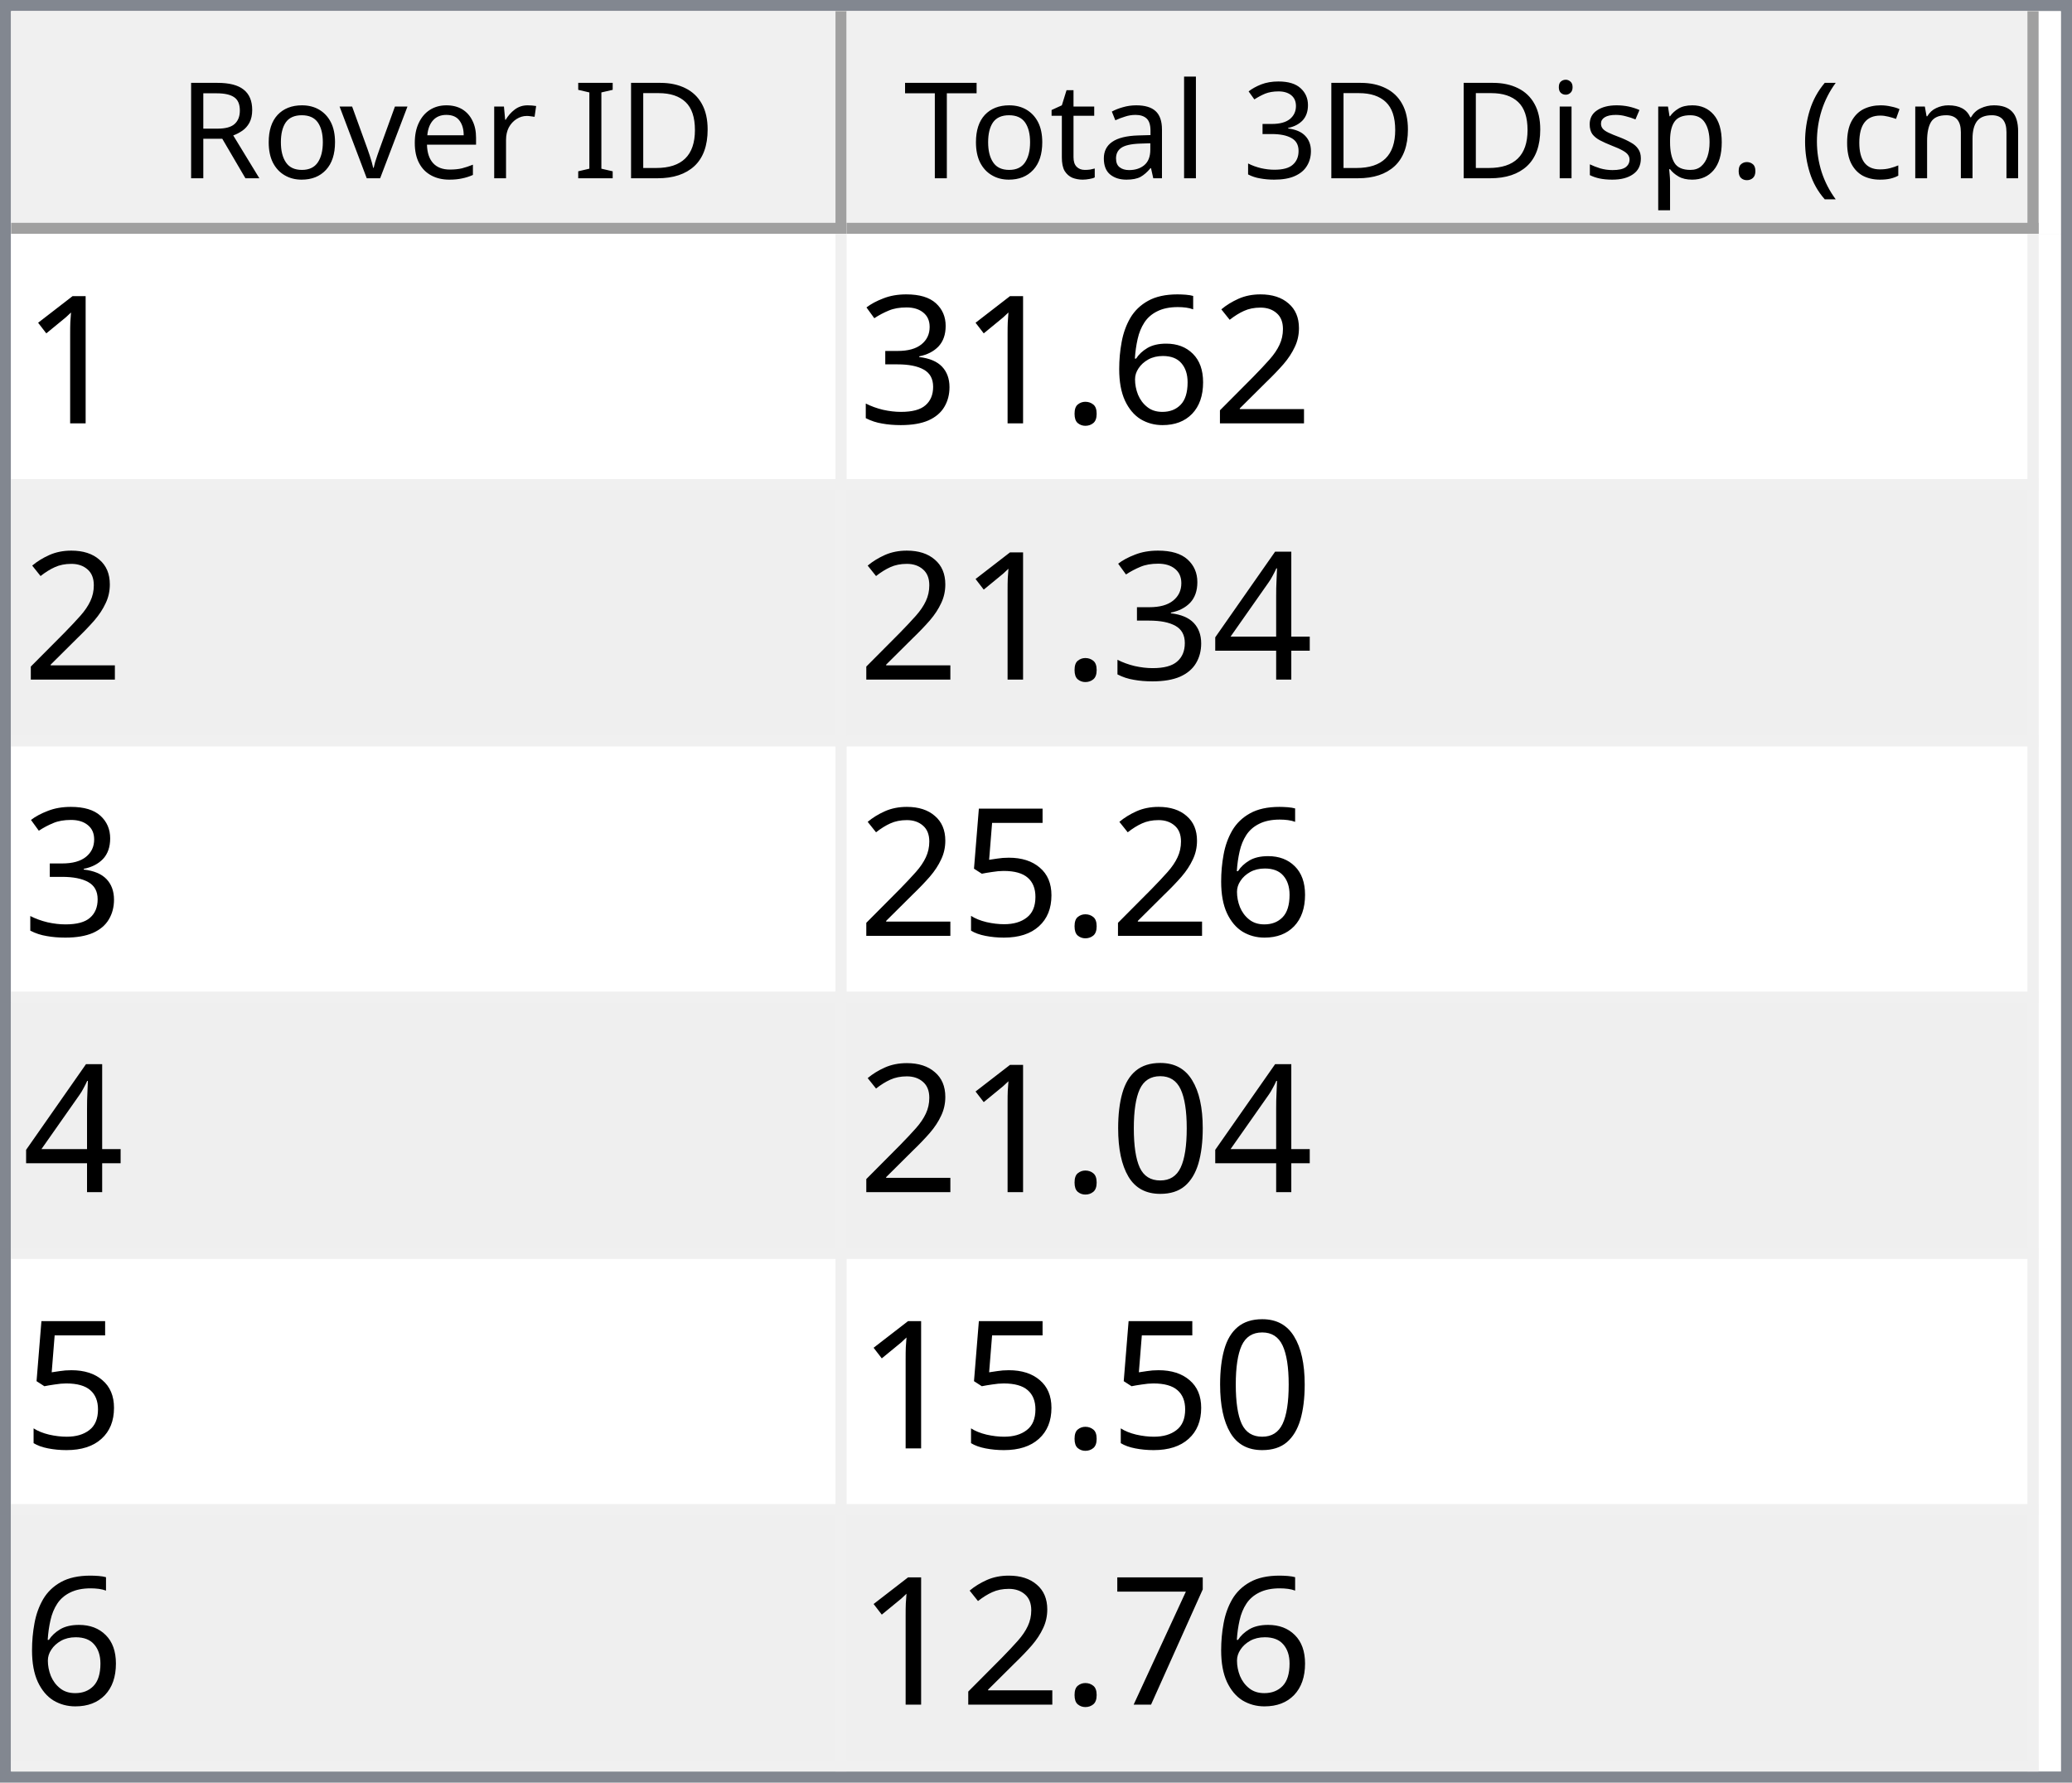
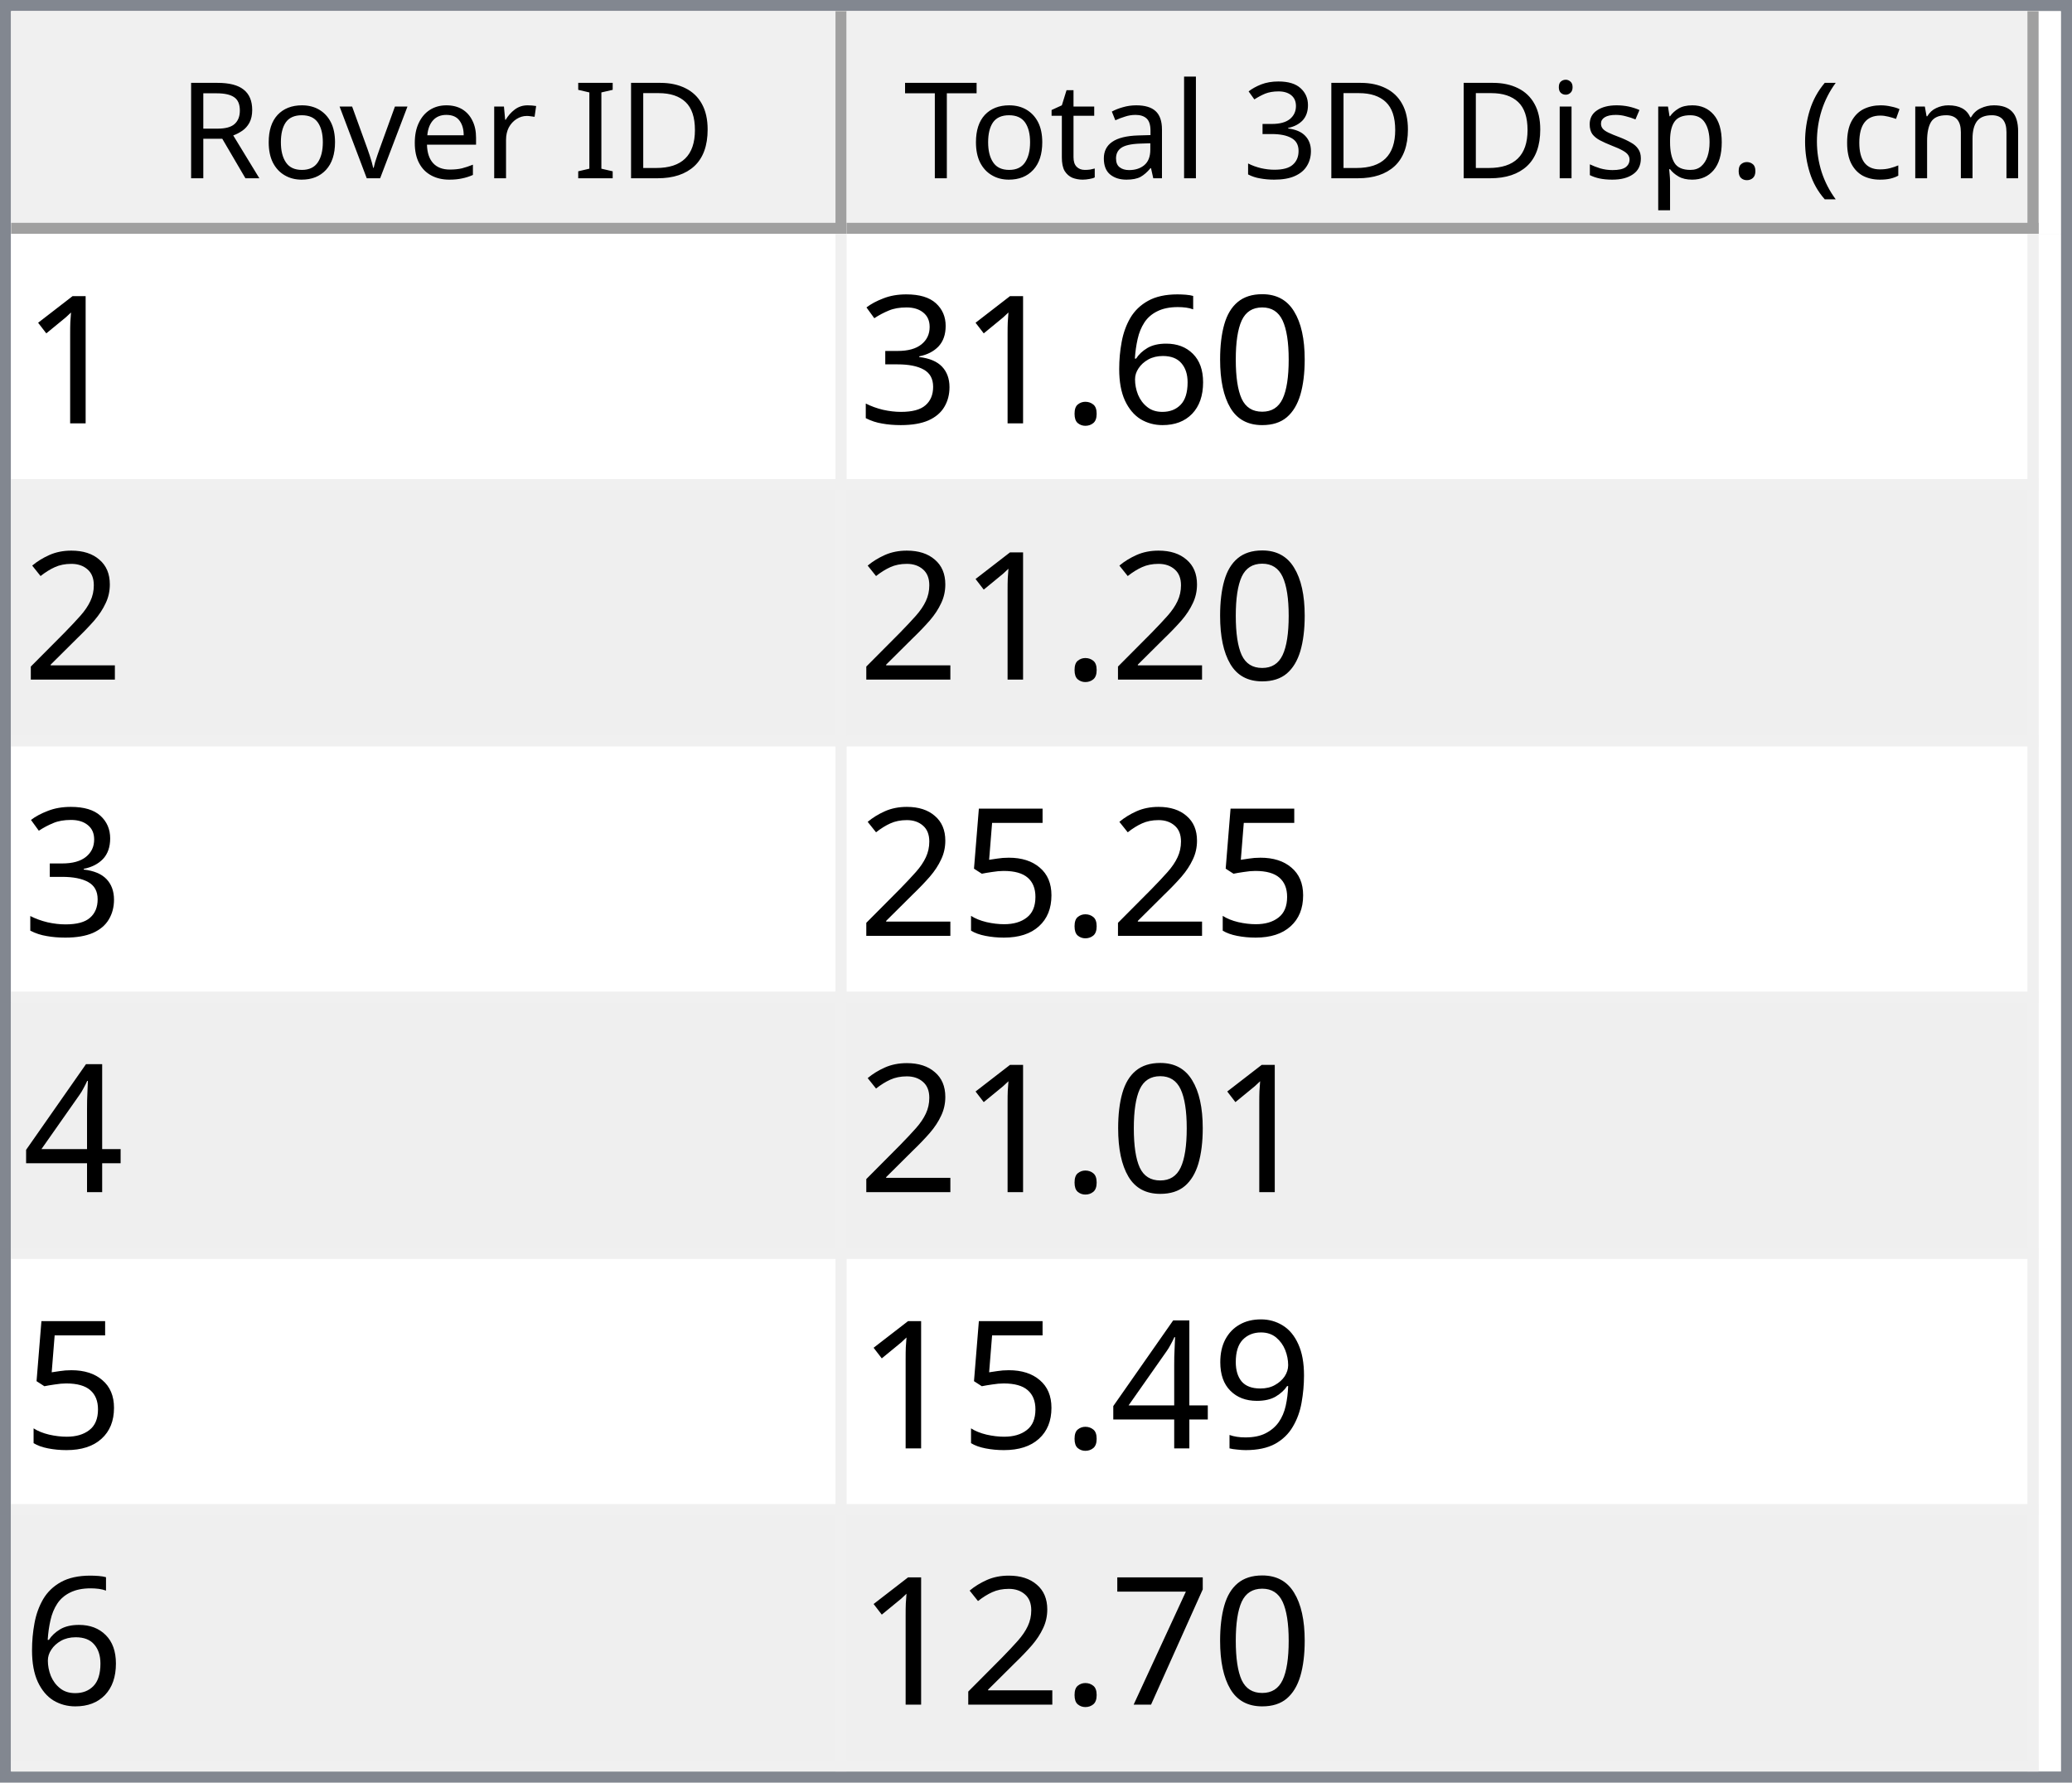
<svg xmlns="http://www.w3.org/2000/svg" style="fill-opacity:1; color-rendering:auto; color-interpolation:auto; text-rendering:auto; stroke:black; stroke-linecap:square; stroke-miterlimit:10; shape-rendering:auto; stroke-opacity:1; fill:black; stroke-dasharray:none; font-weight:normal; stroke-width:1; font-family:'Dialog'; font-style:normal; stroke-linejoin:miter; font-size:12px; stroke-dashoffset:0; image-rendering:auto;" width="186" height="160">
  <defs id="genericDefs" />
  <g>
    <defs id="defs1">
      <clipPath clipPathUnits="userSpaceOnUse" id="clipPath1">
        <path d="M0 0 L186 0 L186 160 L0 160 L0 0 Z" />
      </clipPath>
      <clipPath clipPathUnits="userSpaceOnUse" id="clipPath2">
        <path d="M0 0 L0 160 L186 160 L186 0 Z" />
      </clipPath>
      <clipPath clipPathUnits="userSpaceOnUse" id="clipPath3">
        <path d="M0 0 L0 20 L184 20 L184 0 Z" />
      </clipPath>
      <clipPath clipPathUnits="userSpaceOnUse" id="clipPath4">
        <path d="M0 0 L0 20 L75 20 L75 0 Z" />
      </clipPath>
      <clipPath clipPathUnits="userSpaceOnUse" id="clipPath5">
        <path d="M1 1 L1 19 L74 19 L74 1 Z" />
      </clipPath>
      <clipPath clipPathUnits="userSpaceOnUse" id="clipPath6">
        <path d="M0 0 L0 18 L73 18 L73 0 Z" />
      </clipPath>
      <clipPath clipPathUnits="userSpaceOnUse" id="clipPath7">
        <path d="M-0.5 -0.5 L-0.5 19.5 L74.5 19.5 L74.5 -0.5 Z" />
      </clipPath>
      <clipPath clipPathUnits="userSpaceOnUse" id="clipPath8">
        <path d="M0 0 L0 20 L107 20 L107 0 Z" />
      </clipPath>
      <clipPath clipPathUnits="userSpaceOnUse" id="clipPath9">
        <path d="M1 1 L1 19 L106 19 L106 1 Z" />
      </clipPath>
      <clipPath clipPathUnits="userSpaceOnUse" id="clipPath10">
        <path d="M0 0 L0 18 L105 18 L105 0 Z" />
      </clipPath>
      <clipPath clipPathUnits="userSpaceOnUse" id="clipPath11">
        <path d="M-0.5 -0.5 L-0.5 19.5 L106.5 19.5 L106.5 -0.5 Z" />
      </clipPath>
      <clipPath clipPathUnits="userSpaceOnUse" id="clipPath12">
        <path d="M0 0 L0 138 L184 138 L184 0 Z" />
      </clipPath>
      <clipPath clipPathUnits="userSpaceOnUse" id="clipPath13">
        <path d="M0 0 L0 138 L182 138 L182 0 Z" />
      </clipPath>
      <clipPath clipPathUnits="userSpaceOnUse" id="clipPath14">
        <path d="M-0.5 -0.5 L-0.5 137.5 L181.5 137.5 L181.5 -0.5 Z" />
      </clipPath>
      <clipPath clipPathUnits="userSpaceOnUse" id="clipPath15">
        <path d="M0 0 L0 22 L74 22 L74 0 Z" />
      </clipPath>
      <clipPath clipPathUnits="userSpaceOnUse" id="clipPath16">
        <path d="M0 0 L0 22 L106 22 L106 0 Z" />
      </clipPath>
      <font horiz-adv-x="64.551" id="font1">
        <font-face ascent="107.91" descent="25.098" units-per-em="100" style="font-style:normal; font-family:Segoe UI; font-weight:normal;" />
        <missing-glyph horiz-adv-x="64.551" d="M8.109 0 L8.109 68.266 L56.453 68.266 L56.453 0 L8.109 0 ZM15.328 7.234 L49.219 7.234 L49.219 61.031 L15.328 61.031 L15.328 7.234 Z" />
        <glyph unicode="D" horiz-adv-x="70.117" d="M9.188 0 L9.188 70.016 L28.516 70.016 Q65.531 70.016 65.531 35.891 Q65.531 19.672 55.25 9.836 Q44.969 0 27.734 0 L9.188 0 ZM17.391 62.594 L17.391 7.422 L27.828 7.422 Q41.609 7.422 49.273 14.797 Q56.938 22.172 56.938 35.688 Q56.938 62.594 28.328 62.594 L17.391 62.594 Z" />
        <glyph unicode="I" horiz-adv-x="26.611" d="M17.391 0 L9.188 0 L9.188 70.016 L17.391 70.016 L17.391 0 Z" />
        <glyph unicode=" " horiz-adv-x="27.393" d="" />
        <glyph unicode="r" horiz-adv-x="34.766" d="M34.188 41.891 Q32.078 43.5 28.125 43.5 Q23 43.5 19.555 38.672 Q16.109 33.844 16.109 25.484 L16.109 0 L8.109 0 L8.109 50 L16.109 50 L16.109 39.703 L16.312 39.703 Q18.016 44.969 21.531 47.922 Q25.047 50.875 29.391 50.875 Q32.516 50.875 34.188 50.203 L34.188 41.891 Z" />
        <glyph unicode="e" horiz-adv-x="52.295" d="M48.297 23 L12.984 23 Q13.188 14.656 17.484 10.109 Q21.781 5.562 29.297 5.562 Q37.75 5.562 44.828 11.141 L44.828 3.609 Q38.234 -1.172 27.391 -1.172 Q16.797 -1.172 10.742 5.641 Q4.688 12.453 4.688 24.812 Q4.688 36.469 11.305 43.82 Q17.922 51.172 27.734 51.172 Q37.547 51.172 42.922 44.828 Q48.297 38.484 48.297 27.203 L48.297 23 ZM40.094 29.781 Q40.047 36.719 36.75 40.578 Q33.453 44.438 27.594 44.438 Q21.922 44.438 17.969 40.383 Q14.016 36.328 13.094 29.781 L40.094 29.781 Z" />
        <glyph unicode="v" horiz-adv-x="47.9" d="M47.406 50 L27.484 0 L19.625 0 L0.688 50 L9.469 50 L22.172 13.672 Q23.578 9.672 23.922 6.688 L24.125 6.688 Q24.609 10.453 25.688 13.484 L38.969 50 L47.406 50 Z" />
        <glyph unicode="o" horiz-adv-x="58.594" d="M29 -1.172 Q17.922 -1.172 11.305 5.836 Q4.688 12.844 4.688 24.422 Q4.688 37.016 11.57 44.094 Q18.453 51.172 30.172 51.172 Q41.359 51.172 47.633 44.289 Q53.906 37.406 53.906 25.203 Q53.906 13.234 47.141 6.031 Q40.375 -1.172 29 -1.172 ZM29.594 44.438 Q21.875 44.438 17.383 39.188 Q12.891 33.938 12.891 24.703 Q12.891 15.828 17.43 10.695 Q21.969 5.562 29.594 5.562 Q37.359 5.562 41.531 10.594 Q45.703 15.625 45.703 24.906 Q45.703 34.281 41.531 39.359 Q37.359 44.438 29.594 44.438 Z" />
        <glyph unicode="R" horiz-adv-x="59.814" d="M59.375 0 L49.609 0 L37.891 19.625 Q36.281 22.359 34.766 24.289 Q33.25 26.219 31.664 27.438 Q30.078 28.656 28.25 29.219 Q26.422 29.781 24.125 29.781 L17.391 29.781 L17.391 0 L9.188 0 L9.188 70.016 L30.078 70.016 Q34.672 70.016 38.555 68.867 Q42.438 67.719 45.289 65.375 Q48.141 63.031 49.758 59.547 Q51.375 56.062 51.375 51.375 Q51.375 47.703 50.273 44.656 Q49.172 41.609 47.148 39.211 Q45.125 36.812 42.266 35.133 Q39.406 33.453 35.844 32.516 L35.844 32.328 Q37.594 31.547 38.891 30.547 Q40.188 29.547 41.359 28.18 Q42.531 26.812 43.68 25.078 Q44.828 23.344 46.234 21.047 L59.375 0 ZM17.391 62.594 L17.391 37.203 L28.516 37.203 Q31.594 37.203 34.203 38.133 Q36.812 39.062 38.719 40.797 Q40.625 42.531 41.703 45.047 Q42.781 47.562 42.781 50.688 Q42.781 56.297 39.141 59.445 Q35.5 62.594 28.609 62.594 L17.391 62.594 Z" />
        <glyph unicode=")" horiz-adv-x="30.176" d="M8.297 -15.922 L1.172 -15.922 Q16.406 2.344 16.406 26.812 Q16.406 51.469 1.078 70.016 L8.297 70.016 Q23.531 52.156 23.531 26.703 Q23.531 1.375 8.297 -15.922 Z" />
        <glyph unicode="m" horiz-adv-x="86.133" d="M79.109 0 L71.094 0 L71.094 28.719 Q71.094 37.016 68.531 40.727 Q65.969 44.438 59.906 44.438 Q54.781 44.438 51.195 39.75 Q47.609 35.062 47.609 28.516 L47.609 0 L39.594 0 L39.594 29.688 Q39.594 44.438 28.219 44.438 Q22.953 44.438 19.531 40.016 Q16.109 35.594 16.109 28.516 L16.109 0 L8.109 0 L8.109 50 L16.109 50 L16.109 42.094 L16.312 42.094 Q21.625 51.172 31.844 51.172 Q36.969 51.172 40.773 48.312 Q44.578 45.453 46 40.828 Q51.562 51.172 62.594 51.172 Q79.109 51.172 79.109 30.812 L79.109 0 Z" />
        <glyph unicode="c" horiz-adv-x="46.191" d="M42.188 2.297 Q36.422 -1.172 28.516 -1.172 Q17.828 -1.172 11.258 5.789 Q4.688 12.75 4.688 23.828 Q4.688 36.188 11.766 43.68 Q18.844 51.172 30.672 51.172 Q37.25 51.172 42.281 48.734 L42.281 40.531 Q36.719 44.438 30.375 44.438 Q22.703 44.438 17.797 38.945 Q12.891 33.453 12.891 24.516 Q12.891 15.719 17.508 10.641 Q22.125 5.562 29.891 5.562 Q36.422 5.562 42.188 9.906 L42.188 2.297 Z" />
        <glyph unicode="(" horiz-adv-x="30.176" d="M29.109 -15.922 L21.969 -15.922 Q6.844 1.375 6.844 26.703 Q6.844 52.156 21.969 70.016 L29.203 70.016 Q13.875 51.469 13.875 26.812 Q13.875 2.344 29.109 -15.922 Z" />
        <glyph unicode="." horiz-adv-x="21.68" d="M10.891 -1.078 Q8.641 -1.078 7.055 0.539 Q5.469 2.156 5.469 4.391 Q5.469 6.641 7.055 8.273 Q8.641 9.906 10.891 9.906 Q13.188 9.906 14.797 8.273 Q16.406 6.641 16.406 4.391 Q16.406 2.156 14.797 0.539 Q13.188 -1.078 10.891 -1.078 Z" />
        <glyph unicode="p" horiz-adv-x="58.789" d="M16.312 7.234 L16.109 7.234 L16.109 -23 L8.109 -23 L8.109 50 L16.109 50 L16.109 41.219 L16.312 41.219 Q22.219 51.172 33.594 51.172 Q43.266 51.172 48.688 44.461 Q54.109 37.75 54.109 26.469 Q54.109 13.922 48 6.375 Q41.891 -1.172 31.297 -1.172 Q21.578 -1.172 16.312 7.234 ZM16.109 27.391 L16.109 20.406 Q16.109 14.203 20.141 9.883 Q24.172 5.562 30.375 5.562 Q37.641 5.562 41.773 11.133 Q45.906 16.703 45.906 26.609 Q45.906 34.969 42.047 39.703 Q38.188 44.438 31.594 44.438 Q24.609 44.438 20.359 39.578 Q16.109 34.719 16.109 27.391 Z" />
        <glyph unicode="s" horiz-adv-x="42.432" d="M5.078 1.812 L5.078 10.406 Q11.625 5.562 19.484 5.562 Q30.031 5.562 30.031 12.594 Q30.031 14.594 29.125 15.992 Q28.219 17.391 26.68 18.461 Q25.141 19.531 23.07 20.383 Q21 21.234 18.609 22.172 Q15.281 23.484 12.766 24.828 Q10.25 26.172 8.57 27.859 Q6.891 29.547 6.031 31.695 Q5.172 33.844 5.172 36.719 Q5.172 40.234 6.789 42.945 Q8.406 45.656 11.086 47.484 Q13.766 49.312 17.211 50.242 Q20.656 51.172 24.312 51.172 Q30.812 51.172 35.938 48.922 L35.938 40.828 Q30.422 44.438 23.25 44.438 Q21 44.438 19.195 43.922 Q17.391 43.406 16.094 42.477 Q14.797 41.547 14.086 40.258 Q13.375 38.969 13.375 37.406 Q13.375 35.453 14.086 34.133 Q14.797 32.812 16.164 31.789 Q17.531 30.766 19.484 29.938 Q21.438 29.109 23.922 28.125 Q27.25 26.859 29.883 25.516 Q32.516 24.172 34.375 22.484 Q36.234 20.797 37.234 18.602 Q38.234 16.406 38.234 13.375 Q38.234 9.672 36.602 6.938 Q34.969 4.203 32.234 2.398 Q29.5 0.594 25.93 -0.289 Q22.359 -1.172 18.453 -1.172 Q10.75 -1.172 5.078 1.812 Z" />
        <glyph unicode="i" horiz-adv-x="24.219" d="M12.203 62.703 Q10.062 62.703 8.547 64.164 Q7.031 65.625 7.031 67.875 Q7.031 70.125 8.547 71.609 Q10.062 73.094 12.203 73.094 Q14.406 73.094 15.945 71.609 Q17.484 70.125 17.484 67.875 Q17.484 65.719 15.945 64.211 Q14.406 62.703 12.203 62.703 ZM16.109 0 L8.109 0 L8.109 50 L16.109 50 L16.109 0 Z" />
        <glyph unicode="3" horiz-adv-x="53.906" d="M46.531 19.828 Q46.531 15.094 44.75 11.211 Q42.969 7.328 39.719 4.57 Q36.469 1.812 31.93 0.297 Q27.391 -1.219 21.922 -1.219 Q11.922 -1.219 6 2.594 L6 11.188 Q13.094 5.609 22.219 5.609 Q25.875 5.609 28.828 6.539 Q31.781 7.469 33.906 9.227 Q36.031 10.984 37.18 13.477 Q38.328 15.969 38.328 19.094 Q38.328 32.812 18.797 32.812 L12.984 32.812 L12.984 39.594 L18.5 39.594 Q35.797 39.594 35.797 52.484 Q35.797 64.406 22.609 64.406 Q15.188 64.406 8.688 59.422 L8.688 67.188 Q15.375 71.188 24.609 71.188 Q29 71.188 32.57 69.969 Q36.141 68.75 38.68 66.555 Q41.219 64.359 42.609 61.281 Q44 58.203 44 54.5 Q44 40.672 30.031 36.719 L30.031 36.531 Q33.594 36.141 36.625 34.797 Q39.656 33.453 41.852 31.305 Q44.047 29.156 45.289 26.25 Q46.531 23.344 46.531 19.828 Z" />
        <glyph unicode="l" horiz-adv-x="24.219" d="M16.109 0 L8.109 0 L8.109 74.031 L16.109 74.031 L16.109 0 Z" />
        <glyph unicode="a" horiz-adv-x="50.879" d="M43.891 0 L35.891 0 L35.891 7.812 L35.688 7.812 Q30.469 -1.172 20.312 -1.172 Q12.844 -1.172 8.617 2.781 Q4.391 6.734 4.391 13.281 Q4.391 27.297 20.906 29.594 L35.891 31.688 Q35.891 44.438 25.594 44.438 Q16.547 44.438 9.281 38.281 L9.281 46.484 Q16.656 51.172 26.266 51.172 Q43.891 51.172 43.891 32.516 L43.891 0 ZM35.891 25.297 L23.828 23.641 Q18.266 22.859 15.43 20.875 Q12.594 18.891 12.594 13.875 Q12.594 10.203 15.211 7.883 Q17.828 5.562 22.172 5.562 Q28.125 5.562 32.008 9.742 Q35.891 13.922 35.891 20.312 L35.891 25.297 Z" />
        <glyph unicode="t" horiz-adv-x="33.887" d="M31.297 0.484 Q28.469 -1.078 23.828 -1.078 Q10.688 -1.078 10.688 13.578 L10.688 43.172 L2.094 43.172 L2.094 50 L10.688 50 L10.688 62.203 L18.703 64.797 L18.703 50 L31.297 50 L31.297 43.172 L18.703 43.172 L18.703 14.984 Q18.703 9.969 20.414 7.82 Q22.125 5.672 26.078 5.672 Q29.109 5.672 31.297 7.328 L31.297 0.484 Z" />
        <glyph unicode="T" horiz-adv-x="52.393" d="M50.594 62.594 L30.375 62.594 L30.375 0 L22.172 0 L22.172 62.594 L2 62.594 L2 70.016 L50.594 70.016 L50.594 62.594 Z" />
      </font>
      <font horiz-adv-x="75.0" id="font2">
        <font-face ascent="100.537" descent="21.973" units-per-em="100" style="font-style:normal; font-family:sans-serif; font-weight:normal;" />
        <missing-glyph horiz-adv-x="75.0" d="M12.5 0 L12.5 62.5 L62.5 62.5 L62.5 0 L12.5 0 ZM14.062 1.562 L60.938 1.562 L60.938 60.938 L14.062 60.938 L14.062 1.562 Z" />
        <glyph unicode="1" horiz-adv-x="55.615" d="M37.25 0 L28.469 0 L28.469 56 Q25.297 52.984 20.141 49.953 Q14.984 46.922 10.891 45.406 L10.891 53.906 Q18.266 57.375 23.781 62.305 Q29.297 67.234 31.594 71.875 L37.25 71.875 L37.25 0 Z" />
-         <glyph unicode="2" horiz-adv-x="55.615" d="M50.344 8.453 L50.344 0 L3.031 0 Q2.938 3.172 4.047 6.109 Q5.859 10.938 9.836 15.625 Q13.812 20.312 21.344 26.469 Q33.016 36.031 37.117 41.625 Q41.219 47.219 41.219 52.203 Q41.219 57.422 37.477 61.008 Q33.734 64.594 27.734 64.594 Q21.391 64.594 17.578 60.789 Q13.766 56.984 13.719 50.25 L4.688 51.172 Q5.609 61.281 11.664 66.578 Q17.719 71.875 27.938 71.875 Q38.234 71.875 44.242 66.164 Q50.25 60.453 50.25 52 Q50.25 47.703 48.492 43.555 Q46.734 39.406 42.656 34.812 Q38.578 30.219 29.109 22.219 Q21.188 15.578 18.945 13.211 Q16.703 10.844 15.234 8.453 L50.344 8.453 Z" />
+         <glyph unicode="0" horiz-adv-x="55.615" d="M4.156 35.297 Q4.156 48 6.766 55.742 Q9.375 63.484 14.523 67.68 Q19.672 71.875 27.484 71.875 Q33.25 71.875 37.594 69.555 Q41.938 67.234 44.773 62.867 Q47.609 58.5 49.219 52.227 Q50.828 45.953 50.828 35.297 Q50.828 22.703 48.242 14.969 Q45.656 7.234 40.508 3.008 Q35.359 -1.219 27.484 -1.219 Q17.141 -1.219 11.234 6.203 Q4.156 15.141 4.156 35.297 ZM13.188 35.297 Q13.188 17.672 17.312 11.836 Q21.438 6 27.484 6 Q33.547 6 37.672 11.859 Q41.797 17.719 41.797 35.297 Q41.797 52.984 37.672 58.789 Q33.547 64.594 27.391 64.594 Q21.344 64.594 17.719 59.469 Q13.188 52.938 13.188 35.297 Z" />
        <glyph unicode="6" horiz-adv-x="55.615" d="M49.75 54.047 L41.016 53.375 Q39.844 58.547 37.703 60.891 Q34.125 64.656 28.906 64.656 Q24.703 64.656 21.531 62.312 Q17.391 59.281 14.992 53.469 Q12.594 47.656 12.5 36.922 Q15.672 41.75 20.266 44.094 Q24.859 46.438 29.891 46.438 Q38.672 46.438 44.852 39.969 Q51.031 33.5 51.031 23.25 Q51.031 16.5 48.125 10.719 Q45.219 4.938 40.141 1.859 Q35.062 -1.219 28.609 -1.219 Q17.625 -1.219 10.695 6.859 Q3.766 14.938 3.766 33.5 Q3.766 54.25 11.422 63.672 Q18.109 71.875 29.438 71.875 Q37.891 71.875 43.289 67.141 Q48.688 62.406 49.75 54.047 ZM13.875 23.188 Q13.875 18.656 15.797 14.508 Q17.719 10.359 21.188 8.18 Q24.656 6 28.469 6 Q34.031 6 38.039 10.492 Q42.047 14.984 42.047 22.703 Q42.047 30.125 38.086 34.398 Q34.125 38.672 28.125 38.672 Q22.172 38.672 18.023 34.398 Q13.875 30.125 13.875 23.188 Z" />
        <glyph unicode="." horiz-adv-x="27.783" d="M9.078 0 L9.078 10.016 L19.094 10.016 L19.094 0 L9.078 0 Z" />
        <glyph unicode="3" horiz-adv-x="55.615" d="M4.203 18.891 L12.984 20.062 Q14.5 12.594 18.141 9.297 Q21.781 6 27 6 Q33.203 6 37.477 10.297 Q41.75 14.594 41.75 20.953 Q41.75 27 37.797 30.93 Q33.844 34.859 27.734 34.859 Q25.25 34.859 21.531 33.891 L22.516 41.609 Q23.391 41.5 23.922 41.5 Q29.547 41.5 34.039 44.43 Q38.531 47.359 38.531 53.469 Q38.531 58.297 35.258 61.477 Q31.984 64.656 26.812 64.656 Q21.688 64.656 18.266 61.43 Q14.844 58.203 13.875 51.766 L5.078 53.328 Q6.688 62.156 12.398 67.016 Q18.109 71.875 26.609 71.875 Q32.469 71.875 37.398 69.359 Q42.328 66.844 44.945 62.5 Q47.562 58.156 47.562 53.266 Q47.562 48.641 45.07 44.828 Q42.578 41.016 37.703 38.766 Q44.047 37.312 47.562 32.695 Q51.078 28.078 51.078 21.141 Q51.078 11.766 44.242 5.25 Q37.406 -1.266 26.953 -1.266 Q17.531 -1.266 11.305 4.352 Q5.078 9.969 4.203 18.891 Z" />
+         <glyph unicode="2" horiz-adv-x="55.615" d="M50.344 8.453 L50.344 0 L3.031 0 Q2.938 3.172 4.047 6.109 Q5.859 10.938 9.836 15.625 Q13.812 20.312 21.344 26.469 Q33.016 36.031 37.117 41.625 Q41.219 47.219 41.219 52.203 Q41.219 57.422 37.477 61.008 Q33.734 64.594 27.734 64.594 Q21.391 64.594 17.578 60.789 Q13.766 56.984 13.719 50.25 L4.688 51.172 Q5.609 61.281 11.664 66.578 Q17.719 71.875 27.938 71.875 Q38.234 71.875 44.242 66.164 Q50.25 60.453 50.25 52 Q50.25 47.703 48.492 43.555 Q46.734 39.406 42.656 34.812 Q38.578 30.219 29.109 22.219 Q21.188 15.578 18.945 13.211 Q16.703 10.844 15.234 8.453 L50.344 8.453 Z" />
+         <glyph unicode="5" horiz-adv-x="55.615" d="M4.156 18.75 L13.375 19.531 Q14.406 12.797 18.141 9.398 Q21.875 6 27.156 6 Q33.5 6 37.891 10.789 Q42.281 15.578 42.281 23.484 Q42.281 31 38.062 35.352 Q33.844 39.703 27 39.703 Q22.75 39.703 19.336 37.773 Q15.922 35.844 13.969 32.766 L5.719 33.844 L12.641 70.609 L48.25 70.609 L48.25 62.203 L19.672 62.203 L15.828 42.969 Q22.266 47.469 29.344 47.469 Q38.719 47.469 45.164 40.969 Q51.609 34.469 51.609 24.266 Q51.609 14.547 45.953 7.469 Q39.062 -1.219 27.156 -1.219 Q17.391 -1.219 11.211 4.25 Q5.031 9.719 4.156 18.75 Z" />
        <glyph unicode="4" horiz-adv-x="55.615" d="M32.328 0 L32.328 17.141 L1.266 17.141 L1.266 25.203 L33.938 71.578 L41.109 71.578 L41.109 25.203 L50.781 25.203 L50.781 17.141 L41.109 17.141 L41.109 0 L32.328 0 ZM32.328 25.203 L32.328 57.469 L9.906 25.203 L32.328 25.203 Z" />
-         <glyph unicode="5" horiz-adv-x="55.615" d="M4.156 18.75 L13.375 19.531 Q14.406 12.797 18.141 9.398 Q21.875 6 27.156 6 Q33.5 6 37.891 10.789 Q42.281 15.578 42.281 23.484 Q42.281 31 38.062 35.352 Q33.844 39.703 27 39.703 Q22.75 39.703 19.336 37.773 Q15.922 35.844 13.969 32.766 L5.719 33.844 L12.641 70.609 L48.25 70.609 L48.25 62.203 L19.672 62.203 L15.828 42.969 Q22.266 47.469 29.344 47.469 Q38.719 47.469 45.164 40.969 Q51.609 34.469 51.609 24.266 Q51.609 14.547 45.953 7.469 Q39.062 -1.219 27.156 -1.219 Q17.391 -1.219 11.211 4.25 Q5.031 9.719 4.156 18.75 Z" />
-         <glyph unicode="0" horiz-adv-x="55.615" d="M4.156 35.297 Q4.156 48 6.766 55.742 Q9.375 63.484 14.523 67.68 Q19.672 71.875 27.484 71.875 Q33.25 71.875 37.594 69.555 Q41.938 67.234 44.773 62.867 Q47.609 58.5 49.219 52.227 Q50.828 45.953 50.828 35.297 Q50.828 22.703 48.242 14.969 Q45.656 7.234 40.508 3.008 Q35.359 -1.219 27.484 -1.219 Q17.141 -1.219 11.234 6.203 Q4.156 15.141 4.156 35.297 ZM13.188 35.297 Q13.188 17.672 17.312 11.836 Q21.438 6 27.484 6 Q33.547 6 37.672 11.859 Q41.797 17.719 41.797 35.297 Q41.797 52.984 37.672 58.789 Q33.547 64.594 27.391 64.594 Q21.344 64.594 17.719 59.469 Q13.188 52.938 13.188 35.297 Z" />
+         <glyph unicode="9" horiz-adv-x="55.615" d="M5.469 16.547 L13.922 17.328 Q14.984 11.375 18.016 8.688 Q21.047 6 25.781 6 Q29.828 6 32.883 7.859 Q35.938 9.719 37.891 12.82 Q39.844 15.922 41.164 21.195 Q42.484 26.469 42.484 31.938 Q42.484 32.516 42.438 33.688 Q39.797 29.5 35.234 26.883 Q30.672 24.266 25.344 24.266 Q16.453 24.266 10.305 30.711 Q4.156 37.156 4.156 47.703 Q4.156 58.594 10.578 65.234 Q17 71.875 26.656 71.875 Q33.641 71.875 39.43 68.117 Q45.219 64.359 48.219 57.398 Q51.219 50.438 51.219 37.25 Q51.219 23.531 48.242 15.406 Q45.266 7.281 39.383 3.031 Q33.5 -1.219 25.594 -1.219 Q17.188 -1.219 11.867 3.445 Q6.547 8.109 5.469 16.547 ZM41.453 48.141 Q41.453 55.719 37.43 60.156 Q33.406 64.594 27.734 64.594 Q21.875 64.594 17.531 59.812 Q13.188 55.031 13.188 47.406 Q13.188 40.578 17.312 36.305 Q21.438 32.031 27.484 32.031 Q33.594 32.031 37.523 36.305 Q41.453 40.578 41.453 48.141 Z" />
        <glyph unicode="7" horiz-adv-x="55.615" d="M4.734 62.203 L4.734 70.656 L51.078 70.656 L51.078 63.812 Q44.234 56.547 37.523 44.484 Q30.812 32.422 27.156 19.672 Q24.516 10.688 23.781 0 L14.75 0 Q14.891 8.453 18.062 20.414 Q21.234 32.375 27.172 43.484 Q33.109 54.594 39.797 62.203 L4.734 62.203 Z" />
      </font>
    </defs>
    <g style="fill:white; stroke:white;">
      <rect x="0" y="0" width="186" style="clip-path:url(#clipPath1); stroke:none;" height="160" />
    </g>
    <g style="fill:white; text-rendering:optimizeSpeed; color-rendering:optimizeSpeed; image-rendering:optimizeSpeed; shape-rendering:crispEdges; stroke:white; color-interpolation:sRGB;">
      <rect x="0" width="186" height="160" y="0" style="stroke:none;" />
      <path style="stroke:none;" d="M0 160 L186 160 L186 0 L0 0 Z" />
    </g>
    <g style="fill:rgb(240,240,240); font-family:'Segoe UI'; stroke:rgb(240,240,240);">
      <rect x="0" y="0" width="186" style="clip-path:url(#clipPath2); stroke:none;" height="160" />
    </g>
    <g style="fill:rgb(130,135,144); font-family:'Segoe UI'; stroke:rgb(130,135,144);">
      <path d="M0 0 L186 0 L186 160 L0 160 L0 0 ZM1 1 L185 1 L185 159 L1 159 L1 1 Z" style="fill-rule:evenodd; clip-path:url(#clipPath2); stroke:none;" />
    </g>
    <g style="fill:white; font-family:'Segoe UI'; stroke:white;" transform="translate(1,1)">
      <rect x="0" y="0" width="184" style="clip-path:url(#clipPath3); stroke:none;" height="20" />
    </g>
    <g style="fill:rgb(240,240,240); font-family:'Segoe UI'; stroke:rgb(240,240,240);" transform="translate(1,1)">
      <rect x="0" y="0" width="75" style="clip-path:url(#clipPath4); stroke:none;" height="20" />
    </g>
    <g style="font-family:'Segoe UI';" transform="translate(2,2)">
      <text x="14" xml:space="preserve" y="14" style="clip-path:url(#clipPath6); stroke:none;">Rover ID</text>
    </g>
    <g style="fill:rgb(160,160,160); font-family:'Segoe UI'; stroke:rgb(160,160,160); stroke-linejoin:bevel;" transform="translate(1.5,1.5)">
      <line x1="74" x2="74" y1="0" style="fill:none; clip-path:url(#clipPath7);" y2="19" />
    </g>
    <g style="fill:rgb(160,160,160); font-family:'Segoe UI'; stroke:rgb(160,160,160); stroke-linejoin:bevel;" transform="matrix(1,0,0,1,1,1) translate(0.5,0.5)">
      <line x1="0" x2="74" y1="19" style="fill:none; clip-path:url(#clipPath7);" y2="19" />
    </g>
    <g style="fill:rgb(240,240,240); font-family:'Segoe UI'; stroke:rgb(240,240,240);" transform="translate(76,1)">
      <rect x="0" y="0" width="107" style="clip-path:url(#clipPath8); stroke:none;" height="20" />
    </g>
    <g style="font-family:'Segoe UI';" transform="translate(77,2)">
      <text x="1" xml:space="preserve" y="14" style="clip-path:url(#clipPath10); stroke:none;"> Total 3D Disp. (cm)</text>
    </g>
    <g style="fill:rgb(160,160,160); font-family:'Segoe UI'; stroke:rgb(160,160,160); stroke-linejoin:bevel;" transform="translate(76.5,1.5)">
      <line x1="106" x2="106" y1="0" style="fill:none; clip-path:url(#clipPath11);" y2="19" />
    </g>
    <g style="fill:rgb(160,160,160); font-family:'Segoe UI'; stroke:rgb(160,160,160); stroke-linejoin:bevel;" transform="matrix(1,0,0,1,76,1) translate(0.5,0.5)">
      <line x1="0" x2="106" y1="19" style="fill:none; clip-path:url(#clipPath11);" y2="19" />
    </g>
    <g style="fill:white; font-family:'Segoe UI'; stroke:white;" transform="translate(1,21)">
      <rect x="0" y="0" width="184" style="clip-path:url(#clipPath12); stroke:none;" height="138" />
    </g>
    <g style="fill:rgb(240,240,240); font-size:16px; font-family:sans-serif; stroke:rgb(240,240,240);" transform="translate(1,21)">
      <rect x="0" y="0" width="182" style="clip-path:url(#clipPath13); stroke:none;" height="138" />
      <line transform="translate(0.5,0.5)" x1="0" x2="181" y1="22" style="clip-path:url(#clipPath14); fill:none; stroke-linejoin:bevel;" y2="22" />
    </g>
    <g transform="matrix(1,0,0,1,1,21) translate(0.5,0.5)" style="fill:rgb(240,240,240); font-size:16px; font-family:sans-serif; stroke:rgb(240,240,240); stroke-linejoin:bevel;">
      <line x1="0" x2="181" y1="45" style="fill:none; clip-path:url(#clipPath14);" y2="45" />
    </g>
    <g transform="matrix(1,0,0,1,1,21) translate(0.5,0.5)" style="fill:rgb(240,240,240); font-size:16px; font-family:sans-serif; stroke:rgb(240,240,240); stroke-linejoin:bevel;">
      <line x1="0" x2="181" y1="68" style="fill:none; clip-path:url(#clipPath14);" y2="68" />
    </g>
    <g transform="matrix(1,0,0,1,1,21) translate(0.5,0.5)" style="fill:rgb(240,240,240); font-size:16px; font-family:sans-serif; stroke:rgb(240,240,240); stroke-linejoin:bevel;">
      <line x1="0" x2="181" y1="91" style="fill:none; clip-path:url(#clipPath14);" y2="91" />
    </g>
    <g transform="matrix(1,0,0,1,1,21) translate(0.5,0.5)" style="fill:rgb(240,240,240); font-size:16px; font-family:sans-serif; stroke:rgb(240,240,240); stroke-linejoin:bevel;">
      <line x1="0" x2="181" y1="114" style="fill:none; clip-path:url(#clipPath14);" y2="114" />
    </g>
    <g transform="matrix(1,0,0,1,1,21) translate(0.5,0.5)" style="fill:rgb(240,240,240); font-size:16px; font-family:sans-serif; stroke:rgb(240,240,240); stroke-linejoin:bevel;">
      <line x1="0" x2="181" y1="137" style="fill:none; clip-path:url(#clipPath14);" y2="137" />
    </g>
    <g transform="matrix(1,0,0,1,1,21) translate(0.5,0.5)" style="fill:rgb(240,240,240); font-size:16px; font-family:sans-serif; stroke:rgb(240,240,240); stroke-linejoin:bevel;">
      <line x1="74" x2="74" y1="0" style="fill:none; clip-path:url(#clipPath14);" y2="137" />
    </g>
    <g transform="matrix(1,0,0,1,1,21) translate(0.5,0.5)" style="fill:rgb(240,240,240); font-size:16px; font-family:sans-serif; stroke:rgb(240,240,240); stroke-linejoin:bevel;">
      <line x1="181" x2="181" y1="0" style="fill:none; clip-path:url(#clipPath14);" y2="137" />
    </g>
    <g style="fill:white; font-size:16px; font-family:sans-serif; stroke:white;" transform="matrix(1,0,0,1,1,21)">
      <rect x="0" y="0" width="74" style="clip-path:url(#clipPath15); stroke:none;" height="22" />
      <text x="1" y="17" style="fill:black; clip-path:url(#clipPath15); stroke:none;" xml:space="preserve">1</text>
    </g>
    <g style="fill:white; font-size:16px; font-family:sans-serif; stroke:white;" transform="matrix(1,0,0,1,1,21) translate(75,0)">
      <rect x="0" y="0" width="106" style="clip-path:url(#clipPath16); stroke:none;" height="22" />
-       <text x="1" y="17" style="fill:black; clip-path:url(#clipPath16); stroke:none;" xml:space="preserve">31.62</text>
+       <text x="1" y="17" style="fill:black; clip-path:url(#clipPath16); stroke:none;" xml:space="preserve">31.60</text>
    </g>
    <g style="fill:rgb(239,239,239); font-size:16px; font-family:sans-serif; stroke:rgb(239,239,239);" transform="matrix(1,0,0,1,1,21) translate(0,23)">
      <rect x="0" y="0" width="74" style="clip-path:url(#clipPath15); stroke:none;" height="22" />
      <text x="1" y="17" style="fill:black; clip-path:url(#clipPath15); stroke:none;" xml:space="preserve">2</text>
    </g>
    <g style="fill:rgb(239,239,239); font-size:16px; font-family:sans-serif; stroke:rgb(239,239,239);" transform="matrix(1,0,0,1,1,21) translate(75,23)">
      <rect x="0" y="0" width="106" style="clip-path:url(#clipPath16); stroke:none;" height="22" />
-       <text x="1" y="17" style="fill:black; clip-path:url(#clipPath16); stroke:none;" xml:space="preserve">21.34</text>
+       <text x="1" y="17" style="fill:black; clip-path:url(#clipPath16); stroke:none;" xml:space="preserve">21.20</text>
    </g>
    <g style="fill:white; font-size:16px; font-family:sans-serif; stroke:white;" transform="matrix(1,0,0,1,1,21) translate(0,46)">
      <rect x="0" y="0" width="74" style="clip-path:url(#clipPath15); stroke:none;" height="22" />
      <text x="1" y="17" style="fill:black; clip-path:url(#clipPath15); stroke:none;" xml:space="preserve">3</text>
    </g>
    <g style="fill:white; font-size:16px; font-family:sans-serif; stroke:white;" transform="matrix(1,0,0,1,1,21) translate(75,46)">
      <rect x="0" y="0" width="106" style="clip-path:url(#clipPath16); stroke:none;" height="22" />
-       <text x="1" y="17" style="fill:black; clip-path:url(#clipPath16); stroke:none;" xml:space="preserve">25.26</text>
+       <text x="1" y="17" style="fill:black; clip-path:url(#clipPath16); stroke:none;" xml:space="preserve">25.25</text>
    </g>
    <g style="fill:rgb(239,239,239); font-size:16px; font-family:sans-serif; stroke:rgb(239,239,239);" transform="matrix(1,0,0,1,1,21) translate(0,69)">
      <rect x="0" y="0" width="74" style="clip-path:url(#clipPath15); stroke:none;" height="22" />
      <text x="1" y="17" style="fill:black; clip-path:url(#clipPath15); stroke:none;" xml:space="preserve">4</text>
    </g>
    <g style="fill:rgb(239,239,239); font-size:16px; font-family:sans-serif; stroke:rgb(239,239,239);" transform="matrix(1,0,0,1,1,21) translate(75,69)">
      <rect x="0" y="0" width="106" style="clip-path:url(#clipPath16); stroke:none;" height="22" />
-       <text x="1" y="17" style="fill:black; clip-path:url(#clipPath16); stroke:none;" xml:space="preserve">21.04</text>
+       <text x="1" y="17" style="fill:black; clip-path:url(#clipPath16); stroke:none;" xml:space="preserve">21.01</text>
    </g>
    <g style="fill:white; font-size:16px; font-family:sans-serif; stroke:white;" transform="matrix(1,0,0,1,1,21) translate(0,92)">
      <rect x="0" y="0" width="74" style="clip-path:url(#clipPath15); stroke:none;" height="22" />
      <text x="1" y="17" style="fill:black; clip-path:url(#clipPath15); stroke:none;" xml:space="preserve">5</text>
    </g>
    <g style="fill:white; font-size:16px; font-family:sans-serif; stroke:white;" transform="matrix(1,0,0,1,1,21) translate(75,92)">
      <rect x="0" y="0" width="106" style="clip-path:url(#clipPath16); stroke:none;" height="22" />
-       <text x="1" y="17" style="fill:black; clip-path:url(#clipPath16); stroke:none;" xml:space="preserve">15.50</text>
+       <text x="1" y="17" style="fill:black; clip-path:url(#clipPath16); stroke:none;" xml:space="preserve">15.49</text>
    </g>
    <g style="fill:rgb(239,239,239); font-size:16px; font-family:sans-serif; stroke:rgb(239,239,239);" transform="matrix(1,0,0,1,1,21) translate(0,115)">
      <rect x="0" y="0" width="74" style="clip-path:url(#clipPath15); stroke:none;" height="22" />
      <text x="1" y="17" style="fill:black; clip-path:url(#clipPath15); stroke:none;" xml:space="preserve">6</text>
    </g>
    <g style="fill:rgb(239,239,239); font-size:16px; font-family:sans-serif; stroke:rgb(239,239,239);" transform="matrix(1,0,0,1,1,21) translate(75,115)">
      <rect x="0" y="0" width="106" style="clip-path:url(#clipPath16); stroke:none;" height="22" />
-       <text x="1" y="17" style="fill:black; clip-path:url(#clipPath16); stroke:none;" xml:space="preserve">12.76</text>
+       <text x="1" y="17" style="fill:black; clip-path:url(#clipPath16); stroke:none;" xml:space="preserve">12.70</text>
    </g>
  </g>
</svg>
